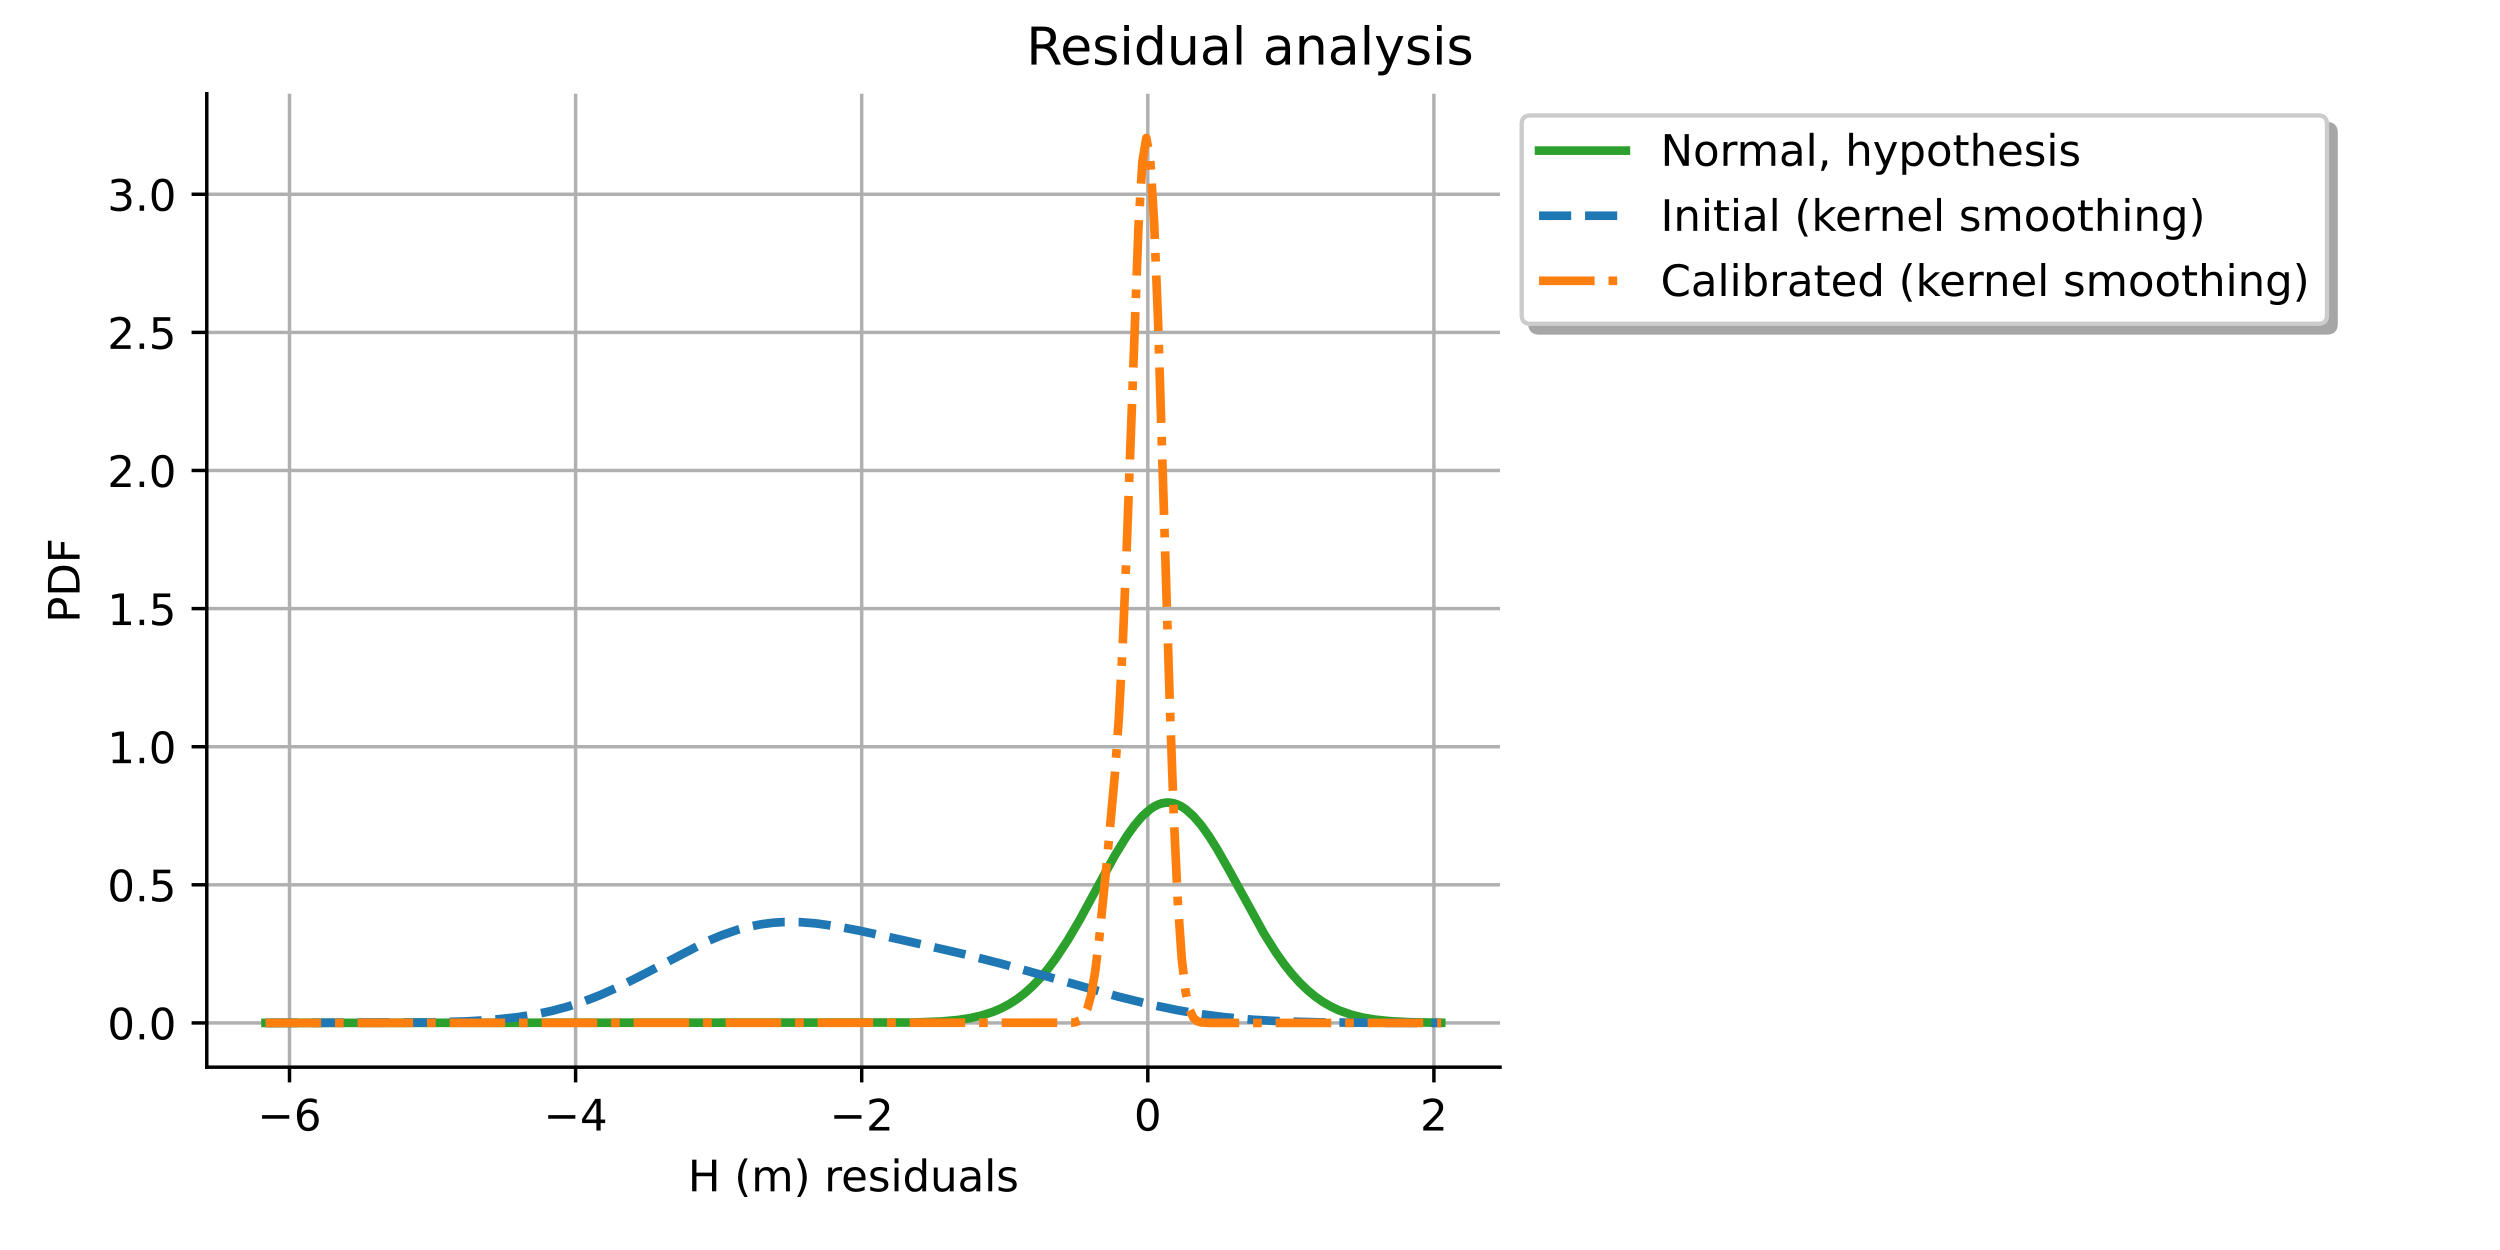
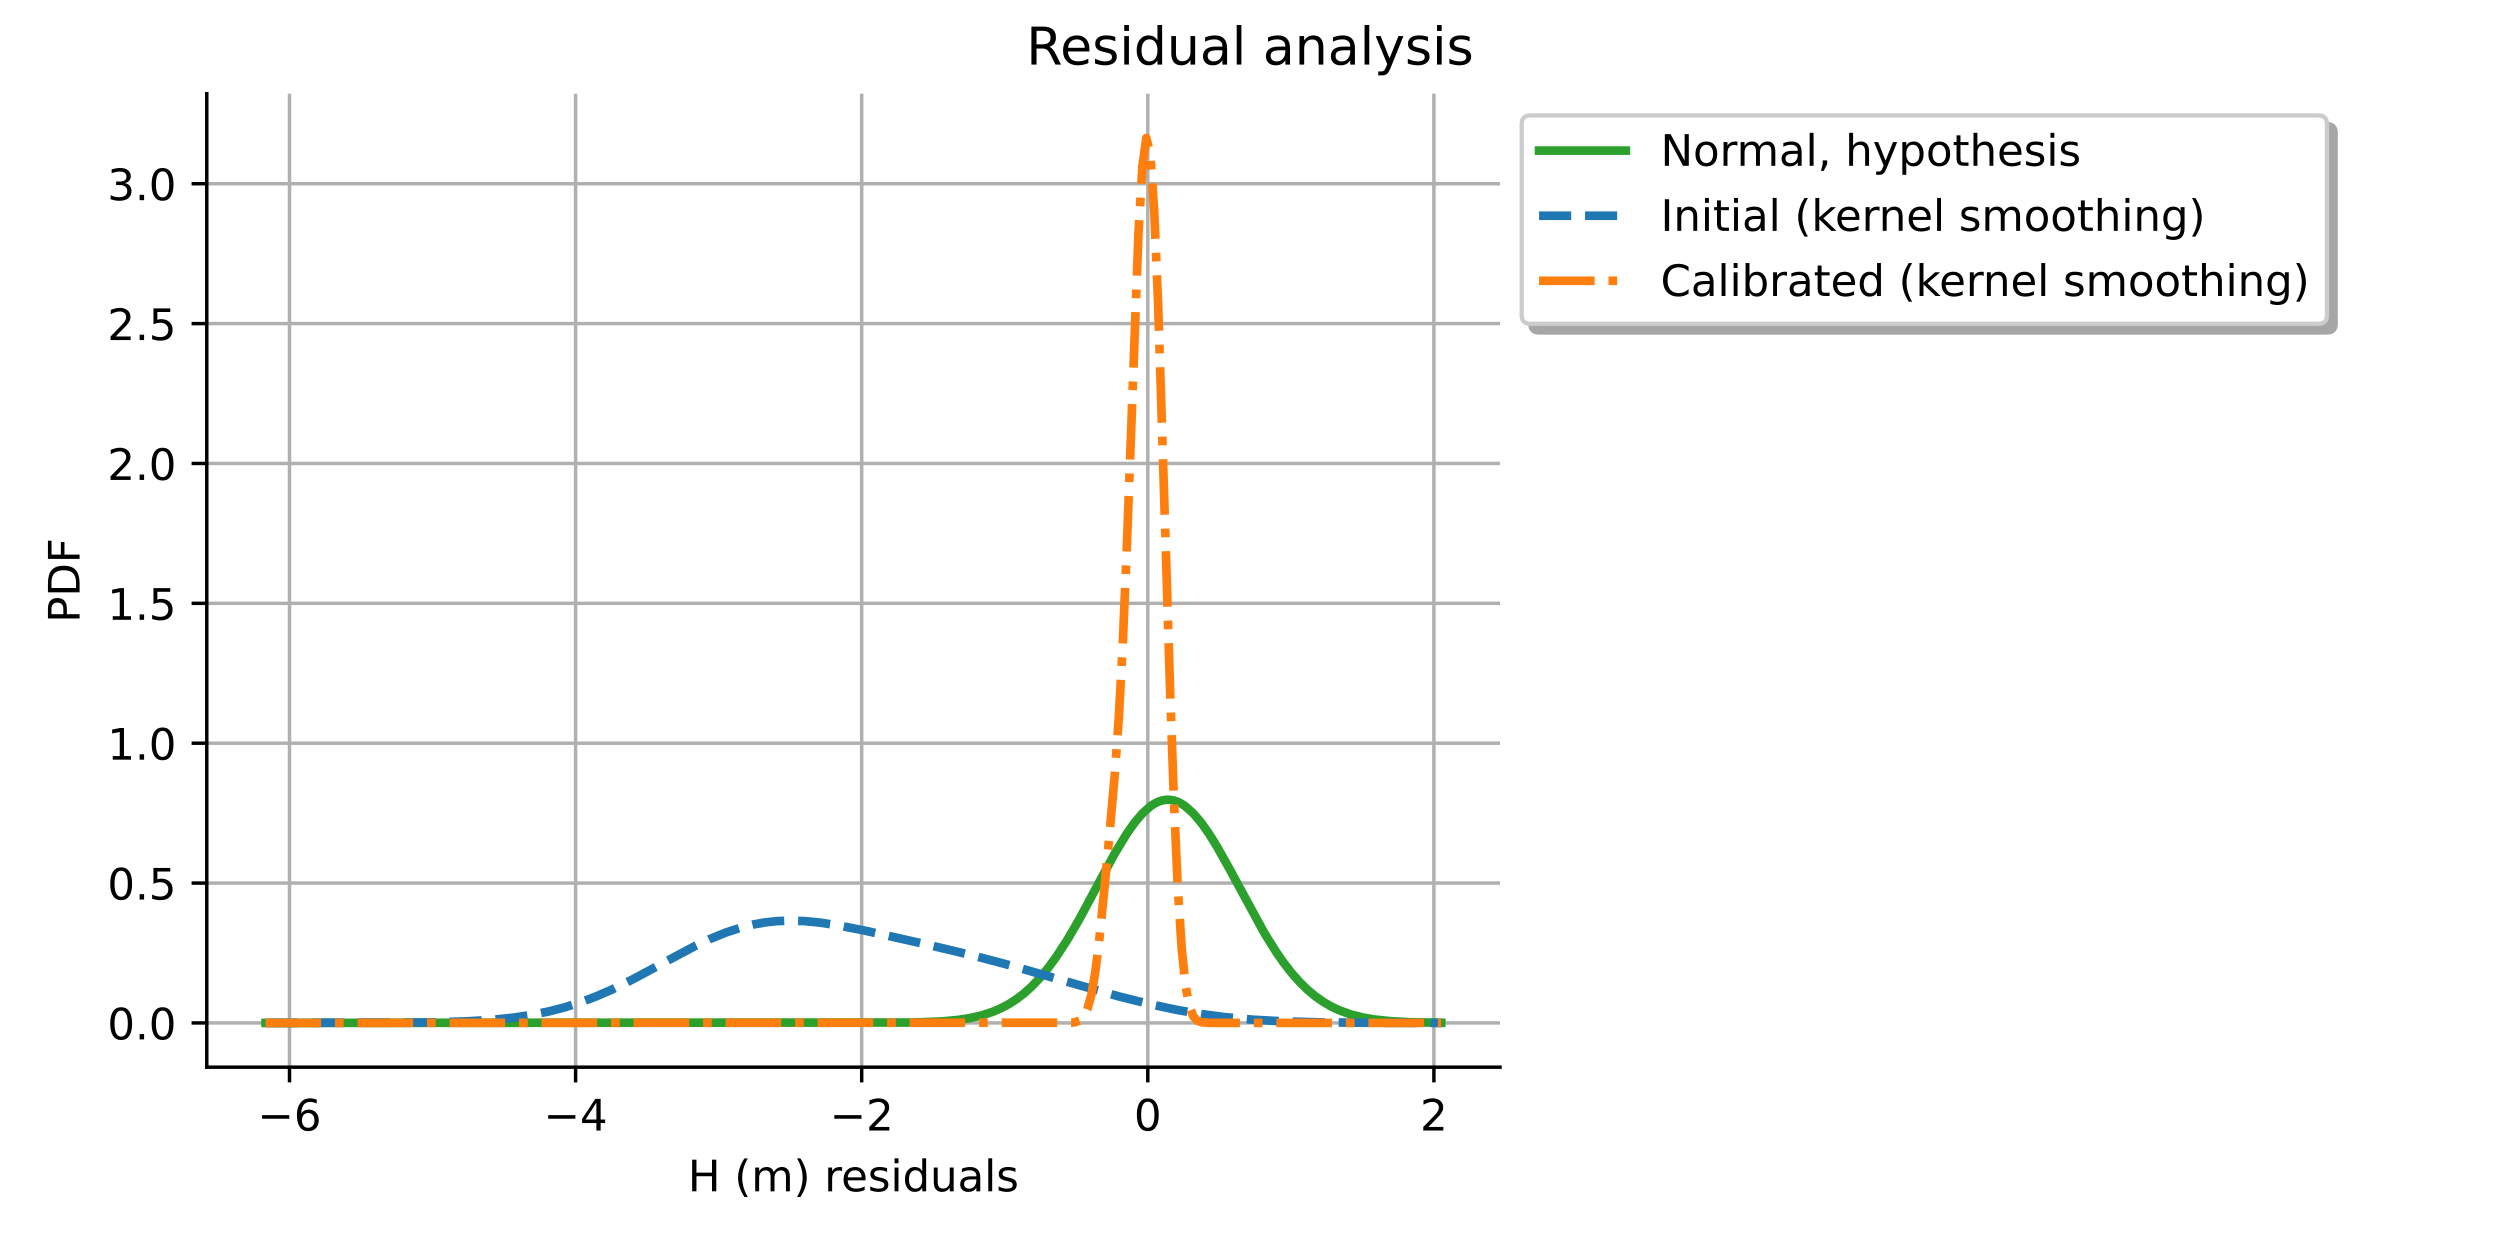
<svg xmlns="http://www.w3.org/2000/svg" xmlns:xlink="http://www.w3.org/1999/xlink" width="576pt" height="288pt" viewBox="0 0 576 288" version="1.1">
  <defs>
    <style type="text/css">*{stroke-linejoin: round; stroke-linecap: butt}</style>
  </defs>
  <g id="figure_1">
    <g id="patch_1">
      <path d="M 0 288  L 576 288  L 576 0  L 0 0  z " style="fill: #ffffff" />
    </g>
    <g id="axes_1">
      <g id="patch_2">
        <path d="M 47.64 245.878  L 345.6 245.878  L 345.6 21.6  L 47.64 21.6  z " style="fill: #ffffff" />
      </g>
      <g id="matplotlib.axis_1">
        <g id="xtick_1">
          <g id="line2d_1">
            <path d="M 66.701 245.878  L 66.701 21.6  " clip-path="url(#p9065381d98)" style="fill: none; stroke: #b0b0b0; stroke-width: 0.8; stroke-linecap: square" />
          </g>
          <g id="line2d_2">
            <defs>
              <path id="m4a92d99fee" d="M 0 0  L 0 3.5  " style="stroke: #000000; stroke-width: 0.8" />
            </defs>
            <g>
              <use xlink:href="#m4a92d99fee" x="66.701" y="245.878" style="stroke: #000000; stroke-width: 0.8" />
            </g>
          </g>
          <g id="text_1">
            <g transform="translate(59.33036 260.4753) scale(0.1 -0.1)">
              <defs>
                <path id="DejaVuSans-c9c" d="M 678 2272  L 4684 2272  L 4684 1741  L 678 1741  L 678 2272  z " transform="scale(0.015625)" />
                <path id="DejaVuSans-19" d="M 2113 2584  Q 1688 2584 1439 2293  Q 1191 2003 1191 1497  Q 1191 994 1439 701  Q 1688 409 2113 409  Q 2538 409 2786 701  Q 3034 994 3034 1497  Q 3034 2003 2786 2293  Q 2538 2584 2113 2584  z M 3366 4563  L 3366 3988  Q 3128 4100 2886 4159  Q 2644 4219 2406 4219  Q 1781 4219 1451 3797  Q 1122 3375 1075 2522  Q 1259 2794 1537 2939  Q 1816 3084 2150 3084  Q 2853 3084 3261 2657  Q 3669 2231 3669 1497  Q 3669 778 3244 343  Q 2819 -91 2113 -91  Q 1303 -91 875 529  Q 447 1150 447 2328  Q 447 3434 972 4092  Q 1497 4750 2381 4750  Q 2619 4750 2861 4703  Q 3103 4656 3366 4563  z " transform="scale(0.015625)" />
              </defs>
              <use xlink:href="#DejaVuSans-c9c" />
              <use xlink:href="#DejaVuSans-19" transform="translate(83.79688 0)" />
            </g>
          </g>
        </g>
        <g id="xtick_2">
          <g id="line2d_3">
            <path d="M 132.618 245.878  L 132.618 21.6  " clip-path="url(#p9065381d98)" style="fill: none; stroke: #b0b0b0; stroke-width: 0.8; stroke-linecap: square" />
          </g>
          <g id="line2d_4">
            <g>
              <use xlink:href="#m4a92d99fee" x="132.618" y="245.878" style="stroke: #000000; stroke-width: 0.8" />
            </g>
          </g>
          <g id="text_2">
            <g transform="translate(125.2474 260.4753) scale(0.1 -0.1)">
              <defs>
                <path id="DejaVuSans-17" d="M 2419 4116  L 825 1625  L 2419 1625  L 2419 4116  z M 2253 4666  L 3047 4666  L 3047 1625  L 3713 1625  L 3713 1100  L 3047 1100  L 3047 0  L 2419 0  L 2419 1100  L 313 1100  L 313 1709  L 2253 4666  z " transform="scale(0.015625)" />
              </defs>
              <use xlink:href="#DejaVuSans-c9c" />
              <use xlink:href="#DejaVuSans-17" transform="translate(83.79688 0)" />
            </g>
          </g>
        </g>
        <g id="xtick_3">
          <g id="line2d_5">
            <path d="M 198.535 245.878  L 198.535 21.6  " clip-path="url(#p9065381d98)" style="fill: none; stroke: #b0b0b0; stroke-width: 0.8; stroke-linecap: square" />
          </g>
          <g id="line2d_6">
            <g>
              <use xlink:href="#m4a92d99fee" x="198.535" y="245.878" style="stroke: #000000; stroke-width: 0.8" />
            </g>
          </g>
          <g id="text_3">
            <g transform="translate(191.1644 260.4753) scale(0.1 -0.1)">
              <defs>
                <path id="DejaVuSans-15" d="M 1228 531  L 3431 531  L 3431 0  L 469 0  L 469 531  Q 828 903 1448 1529  Q 2069 2156 2228 2338  Q 2531 2678 2651 2914  Q 2772 3150 2772 3378  Q 2772 3750 2511 3984  Q 2250 4219 1831 4219  Q 1534 4219 1204 4116  Q 875 4013 500 3803  L 500 4441  Q 881 4594 1212 4672  Q 1544 4750 1819 4750  Q 2544 4750 2975 4387  Q 3406 4025 3406 3419  Q 3406 3131 3298 2873  Q 3191 2616 2906 2266  Q 2828 2175 2409 1742  Q 1991 1309 1228 531  z " transform="scale(0.015625)" />
              </defs>
              <use xlink:href="#DejaVuSans-c9c" />
              <use xlink:href="#DejaVuSans-15" transform="translate(83.79688 0)" />
            </g>
          </g>
        </g>
        <g id="xtick_4">
          <g id="line2d_7">
            <path d="M 264.452 245.878  L 264.452 21.6  " clip-path="url(#p9065381d98)" style="fill: none; stroke: #b0b0b0; stroke-width: 0.8; stroke-linecap: square" />
          </g>
          <g id="line2d_8">
            <g>
              <use xlink:href="#m4a92d99fee" x="264.452" y="245.878" style="stroke: #000000; stroke-width: 0.8" />
            </g>
          </g>
          <g id="text_4">
            <g transform="translate(261.2712 260.4753) scale(0.1 -0.1)">
              <defs>
                <path id="DejaVuSans-13" d="M 2034 4250  Q 1547 4250 1301 3770  Q 1056 3291 1056 2328  Q 1056 1369 1301 889  Q 1547 409 2034 409  Q 2525 409 2770 889  Q 3016 1369 3016 2328  Q 3016 3291 2770 3770  Q 2525 4250 2034 4250  z M 2034 4750  Q 2819 4750 3233 4129  Q 3647 3509 3647 2328  Q 3647 1150 3233 529  Q 2819 -91 2034 -91  Q 1250 -91 836 529  Q 422 1150 422 2328  Q 422 3509 836 4129  Q 1250 4750 2034 4750  z " transform="scale(0.015625)" />
              </defs>
              <use xlink:href="#DejaVuSans-13" />
            </g>
          </g>
        </g>
        <g id="xtick_5">
          <g id="line2d_9">
            <path d="M 330.37 245.878  L 330.37 21.6  " clip-path="url(#p9065381d98)" style="fill: none; stroke: #b0b0b0; stroke-width: 0.8; stroke-linecap: square" />
          </g>
          <g id="line2d_10">
            <g>
              <use xlink:href="#m4a92d99fee" x="330.37" y="245.878" style="stroke: #000000; stroke-width: 0.8" />
            </g>
          </g>
          <g id="text_5">
            <g transform="translate(327.1883 260.4753) scale(0.1 -0.1)">
              <use xlink:href="#DejaVuSans-15" />
            </g>
          </g>
        </g>
        <g id="text_6">
          <g transform="translate(158.4934 274.4761) scale(0.1 -0.1)">
            <defs>
              <path id="DejaVuSans-2b" d="M 628 4666  L 1259 4666  L 1259 2753  L 3553 2753  L 3553 4666  L 4184 4666  L 4184 0  L 3553 0  L 3553 2222  L 1259 2222  L 1259 0  L 628 0  L 628 4666  z " transform="scale(0.015625)" />
              <path id="DejaVuSans-3" transform="scale(0.015625)" />
              <path id="DejaVuSans-b" d="M 1984 4856  Q 1566 4138 1362 3434  Q 1159 2731 1159 2009  Q 1159 1288 1364 580  Q 1569 -128 1984 -844  L 1484 -844  Q 1016 -109 783 600  Q 550 1309 550 2009  Q 550 2706 781 3412  Q 1013 4119 1484 4856  L 1984 4856  z " transform="scale(0.015625)" />
              <path id="DejaVuSans-50" d="M 3328 2828  Q 3544 3216 3844 3400  Q 4144 3584 4550 3584  Q 5097 3584 5394 3201  Q 5691 2819 5691 2113  L 5691 0  L 5113 0  L 5113 2094  Q 5113 2597 4934 2840  Q 4756 3084 4391 3084  Q 3944 3084 3684 2787  Q 3425 2491 3425 1978  L 3425 0  L 2847 0  L 2847 2094  Q 2847 2600 2669 2842  Q 2491 3084 2119 3084  Q 1678 3084 1418 2786  Q 1159 2488 1159 1978  L 1159 0  L 581 0  L 581 3500  L 1159 3500  L 1159 2956  Q 1356 3278 1631 3431  Q 1906 3584 2284 3584  Q 2666 3584 2933 3390  Q 3200 3197 3328 2828  z " transform="scale(0.015625)" />
              <path id="DejaVuSans-c" d="M 513 4856  L 1013 4856  Q 1481 4119 1714 3412  Q 1947 2706 1947 2009  Q 1947 1309 1714 600  Q 1481 -109 1013 -844  L 513 -844  Q 928 -128 1133 580  Q 1338 1288 1338 2009  Q 1338 2731 1133 3434  Q 928 4138 513 4856  z " transform="scale(0.015625)" />
              <path id="DejaVuSans-55" d="M 2631 2963  Q 2534 3019 2420 3045  Q 2306 3072 2169 3072  Q 1681 3072 1420 2755  Q 1159 2438 1159 1844  L 1159 0  L 581 0  L 581 3500  L 1159 3500  L 1159 2956  Q 1341 3275 1631 3429  Q 1922 3584 2338 3584  Q 2397 3584 2469 3576  Q 2541 3569 2628 3553  L 2631 2963  z " transform="scale(0.015625)" />
              <path id="DejaVuSans-48" d="M 3597 1894  L 3597 1613  L 953 1613  Q 991 1019 1311 708  Q 1631 397 2203 397  Q 2534 397 2845 478  Q 3156 559 3463 722  L 3463 178  Q 3153 47 2828 -22  Q 2503 -91 2169 -91  Q 1331 -91 842 396  Q 353 884 353 1716  Q 353 2575 817 3079  Q 1281 3584 2069 3584  Q 2775 3584 3186 3129  Q 3597 2675 3597 1894  z M 3022 2063  Q 3016 2534 2758 2815  Q 2500 3097 2075 3097  Q 1594 3097 1305 2825  Q 1016 2553 972 2059  L 3022 2063  z " transform="scale(0.015625)" />
              <path id="DejaVuSans-56" d="M 2834 3397  L 2834 2853  Q 2591 2978 2328 3040  Q 2066 3103 1784 3103  Q 1356 3103 1142 2972  Q 928 2841 928 2578  Q 928 2378 1081 2264  Q 1234 2150 1697 2047  L 1894 2003  Q 2506 1872 2764 1633  Q 3022 1394 3022 966  Q 3022 478 2636 193  Q 2250 -91 1575 -91  Q 1294 -91 989 -36  Q 684 19 347 128  L 347 722  Q 666 556 975 473  Q 1284 391 1588 391  Q 1994 391 2212 530  Q 2431 669 2431 922  Q 2431 1156 2273 1281  Q 2116 1406 1581 1522  L 1381 1569  Q 847 1681 609 1914  Q 372 2147 372 2553  Q 372 3047 722 3315  Q 1072 3584 1716 3584  Q 2034 3584 2315 3537  Q 2597 3491 2834 3397  z " transform="scale(0.015625)" />
              <path id="DejaVuSans-4c" d="M 603 3500  L 1178 3500  L 1178 0  L 603 0  L 603 3500  z M 603 4863  L 1178 4863  L 1178 4134  L 603 4134  L 603 4863  z " transform="scale(0.015625)" />
              <path id="DejaVuSans-47" d="M 2906 2969  L 2906 4863  L 3481 4863  L 3481 0  L 2906 0  L 2906 525  Q 2725 213 2448 61  Q 2172 -91 1784 -91  Q 1150 -91 751 415  Q 353 922 353 1747  Q 353 2572 751 3078  Q 1150 3584 1784 3584  Q 2172 3584 2448 3432  Q 2725 3281 2906 2969  z M 947 1747  Q 947 1113 1208 752  Q 1469 391 1925 391  Q 2381 391 2643 752  Q 2906 1113 2906 1747  Q 2906 2381 2643 2742  Q 2381 3103 1925 3103  Q 1469 3103 1208 2742  Q 947 2381 947 1747  z " transform="scale(0.015625)" />
              <path id="DejaVuSans-58" d="M 544 1381  L 544 3500  L 1119 3500  L 1119 1403  Q 1119 906 1312 657  Q 1506 409 1894 409  Q 2359 409 2629 706  Q 2900 1003 2900 1516  L 2900 3500  L 3475 3500  L 3475 0  L 2900 0  L 2900 538  Q 2691 219 2414 64  Q 2138 -91 1772 -91  Q 1169 -91 856 284  Q 544 659 544 1381  z M 1991 3584  L 1991 3584  z " transform="scale(0.015625)" />
              <path id="DejaVuSans-44" d="M 2194 1759  Q 1497 1759 1228 1600  Q 959 1441 959 1056  Q 959 750 1161 570  Q 1363 391 1709 391  Q 2188 391 2477 730  Q 2766 1069 2766 1631  L 2766 1759  L 2194 1759  z M 3341 1997  L 3341 0  L 2766 0  L 2766 531  Q 2569 213 2275 61  Q 1981 -91 1556 -91  Q 1019 -91 701 211  Q 384 513 384 1019  Q 384 1609 779 1909  Q 1175 2209 1959 2209  L 2766 2209  L 2766 2266  Q 2766 2663 2505 2880  Q 2244 3097 1772 3097  Q 1472 3097 1187 3025  Q 903 2953 641 2809  L 641 3341  Q 956 3463 1253 3523  Q 1550 3584 1831 3584  Q 2591 3584 2966 3190  Q 3341 2797 3341 1997  z " transform="scale(0.015625)" />
              <path id="DejaVuSans-4f" d="M 603 4863  L 1178 4863  L 1178 0  L 603 0  L 603 4863  z " transform="scale(0.015625)" />
            </defs>
            <use xlink:href="#DejaVuSans-2b" />
            <use xlink:href="#DejaVuSans-3" transform="translate(75.20312 0)" />
            <use xlink:href="#DejaVuSans-b" transform="translate(106.9844 0)" />
            <use xlink:href="#DejaVuSans-50" transform="translate(146 0)" />
            <use xlink:href="#DejaVuSans-c" transform="translate(243.4062 0)" />
            <use xlink:href="#DejaVuSans-3" transform="translate(282.4219 0)" />
            <use xlink:href="#DejaVuSans-55" transform="translate(314.2031 0)" />
            <use xlink:href="#DejaVuSans-48" transform="translate(353.1094 0)" />
            <use xlink:href="#DejaVuSans-56" transform="translate(414.6406 0)" />
            <use xlink:href="#DejaVuSans-4c" transform="translate(466.7344 0)" />
            <use xlink:href="#DejaVuSans-47" transform="translate(494.5156 0)" />
            <use xlink:href="#DejaVuSans-58" transform="translate(558 0)" />
            <use xlink:href="#DejaVuSans-44" transform="translate(621.375 0)" />
            <use xlink:href="#DejaVuSans-4f" transform="translate(682.6562 0)" />
            <use xlink:href="#DejaVuSans-56" transform="translate(710.4375 0)" />
          </g>
        </g>
      </g>
      <g id="matplotlib.axis_2">
        <g id="ytick_1">
          <g id="line2d_11">
            <path d="M 47.64 235.683  L 345.6 235.683  " clip-path="url(#p9065381d98)" style="fill: none; stroke: #b0b0b0; stroke-width: 0.8; stroke-linecap: square" />
          </g>
          <g id="line2d_12">
            <defs>
              <path id="mb3cb5c074b" d="M 0 0  L -3.5 0  " style="stroke: #000000; stroke-width: 0.8" />
            </defs>
            <g>
              <use xlink:href="#mb3cb5c074b" x="47.64" y="235.683" style="stroke: #000000; stroke-width: 0.8" />
            </g>
          </g>
          <g id="text_7">
            <g transform="translate(24.73688 239.482) scale(0.1 -0.1)">
              <defs>
                <path id="DejaVuSans-11" d="M 684 794  L 1344 794  L 1344 0  L 684 0  L 684 794  z " transform="scale(0.015625)" />
              </defs>
              <use xlink:href="#DejaVuSans-13" />
              <use xlink:href="#DejaVuSans-11" transform="translate(63.625 0)" />
              <use xlink:href="#DejaVuSans-13" transform="translate(95.40625 0)" />
            </g>
          </g>
        </g>
        <g id="ytick_2">
          <g id="line2d_13">
-             <path d="M 47.64 203.863  L 345.6 203.863  " clip-path="url(#p9065381d98)" style="fill: none; stroke: #b0b0b0; stroke-width: 0.8; stroke-linecap: square" />
+             <path d="M 47.64 203.457  L 345.6 203.457  " clip-path="url(#p9065381d98)" style="fill: none; stroke: #b0b0b0; stroke-width: 0.8; stroke-linecap: square" />
          </g>
          <g id="line2d_14">
            <g>
-               <use xlink:href="#mb3cb5c074b" x="47.64" y="203.863" style="stroke: #000000; stroke-width: 0.8" />
+               <use xlink:href="#mb3cb5c074b" x="47.64" y="203.457" style="stroke: #000000; stroke-width: 0.8" />
            </g>
          </g>
          <g id="text_8">
-             <g transform="translate(24.73688 207.6616) scale(0.1 -0.1)">
+             <g transform="translate(24.73688 207.2557) scale(0.1 -0.1)">
              <defs>
                <path id="DejaVuSans-18" d="M 691 4666  L 3169 4666  L 3169 4134  L 1269 4134  L 1269 2991  Q 1406 3038 1543 3061  Q 1681 3084 1819 3084  Q 2600 3084 3056 2656  Q 3513 2228 3513 1497  Q 3513 744 3044 326  Q 2575 -91 1722 -91  Q 1428 -91 1123 -41  Q 819 9 494 109  L 494 744  Q 775 591 1075 516  Q 1375 441 1709 441  Q 2250 441 2565 725  Q 2881 1009 2881 1497  Q 2881 1984 2565 2268  Q 2250 2553 1709 2553  Q 1456 2553 1204 2497  Q 953 2441 691 2322  L 691 4666  z " transform="scale(0.015625)" />
              </defs>
              <use xlink:href="#DejaVuSans-13" />
              <use xlink:href="#DejaVuSans-11" transform="translate(63.625 0)" />
              <use xlink:href="#DejaVuSans-18" transform="translate(95.40625 0)" />
            </g>
          </g>
        </g>
        <g id="ytick_3">
          <g id="line2d_15">
-             <path d="M 47.64 172.042  L 345.6 172.042  " clip-path="url(#p9065381d98)" style="fill: none; stroke: #b0b0b0; stroke-width: 0.8; stroke-linecap: square" />
+             <path d="M 47.64 171.23  L 345.6 171.23  " clip-path="url(#p9065381d98)" style="fill: none; stroke: #b0b0b0; stroke-width: 0.8; stroke-linecap: square" />
          </g>
          <g id="line2d_16">
            <g>
-               <use xlink:href="#mb3cb5c074b" x="47.64" y="172.042" style="stroke: #000000; stroke-width: 0.8" />
+               <use xlink:href="#mb3cb5c074b" x="47.64" y="171.23" style="stroke: #000000; stroke-width: 0.8" />
            </g>
          </g>
          <g id="text_9">
-             <g transform="translate(24.73688 175.8412) scale(0.1 -0.1)">
+             <g transform="translate(24.73688 175.0293) scale(0.1 -0.1)">
              <defs>
                <path id="DejaVuSans-14" d="M 794 531  L 1825 531  L 1825 4091  L 703 3866  L 703 4441  L 1819 4666  L 2450 4666  L 2450 531  L 3481 531  L 3481 0  L 794 0  L 794 531  z " transform="scale(0.015625)" />
              </defs>
              <use xlink:href="#DejaVuSans-14" />
              <use xlink:href="#DejaVuSans-11" transform="translate(63.625 0)" />
              <use xlink:href="#DejaVuSans-13" transform="translate(95.40625 0)" />
            </g>
          </g>
        </g>
        <g id="ytick_4">
          <g id="line2d_17">
-             <path d="M 47.64 140.222  L 345.6 140.222  " clip-path="url(#p9065381d98)" style="fill: none; stroke: #b0b0b0; stroke-width: 0.8; stroke-linecap: square" />
+             <path d="M 47.64 139.004  L 345.6 139.004  " clip-path="url(#p9065381d98)" style="fill: none; stroke: #b0b0b0; stroke-width: 0.8; stroke-linecap: square" />
          </g>
          <g id="line2d_18">
            <g>
-               <use xlink:href="#mb3cb5c074b" x="47.64" y="140.222" style="stroke: #000000; stroke-width: 0.8" />
+               <use xlink:href="#mb3cb5c074b" x="47.64" y="139.004" style="stroke: #000000; stroke-width: 0.8" />
            </g>
          </g>
          <g id="text_10">
-             <g transform="translate(24.73688 144.0208) scale(0.1 -0.1)">
+             <g transform="translate(24.73688 142.803) scale(0.1 -0.1)">
              <use xlink:href="#DejaVuSans-14" />
              <use xlink:href="#DejaVuSans-11" transform="translate(63.625 0)" />
              <use xlink:href="#DejaVuSans-18" transform="translate(95.40625 0)" />
            </g>
          </g>
        </g>
        <g id="ytick_5">
          <g id="line2d_19">
-             <path d="M 47.64 108.402  L 345.6 108.402  " clip-path="url(#p9065381d98)" style="fill: none; stroke: #b0b0b0; stroke-width: 0.8; stroke-linecap: square" />
+             <path d="M 47.64 106.778  L 345.6 106.778  " clip-path="url(#p9065381d98)" style="fill: none; stroke: #b0b0b0; stroke-width: 0.8; stroke-linecap: square" />
          </g>
          <g id="line2d_20">
            <g>
-               <use xlink:href="#mb3cb5c074b" x="47.64" y="108.402" style="stroke: #000000; stroke-width: 0.8" />
+               <use xlink:href="#mb3cb5c074b" x="47.64" y="106.778" style="stroke: #000000; stroke-width: 0.8" />
            </g>
          </g>
          <g id="text_11">
-             <g transform="translate(24.73688 112.2004) scale(0.1 -0.1)">
+             <g transform="translate(24.73688 110.5766) scale(0.1 -0.1)">
              <use xlink:href="#DejaVuSans-15" />
              <use xlink:href="#DejaVuSans-11" transform="translate(63.625 0)" />
              <use xlink:href="#DejaVuSans-13" transform="translate(95.40625 0)" />
            </g>
          </g>
        </g>
        <g id="ytick_6">
          <g id="line2d_21">
-             <path d="M 47.64 76.581  L 345.6 76.581  " clip-path="url(#p9065381d98)" style="fill: none; stroke: #b0b0b0; stroke-width: 0.8; stroke-linecap: square" />
+             <path d="M 47.64 74.551  L 345.6 74.551  " clip-path="url(#p9065381d98)" style="fill: none; stroke: #b0b0b0; stroke-width: 0.8; stroke-linecap: square" />
          </g>
          <g id="line2d_22">
            <g>
-               <use xlink:href="#mb3cb5c074b" x="47.64" y="76.581" style="stroke: #000000; stroke-width: 0.8" />
+               <use xlink:href="#mb3cb5c074b" x="47.64" y="74.551" style="stroke: #000000; stroke-width: 0.8" />
            </g>
          </g>
          <g id="text_12">
-             <g transform="translate(24.73688 80.37996) scale(0.1 -0.1)">
+             <g transform="translate(24.73688 78.35024) scale(0.1 -0.1)">
              <use xlink:href="#DejaVuSans-15" />
              <use xlink:href="#DejaVuSans-11" transform="translate(63.625 0)" />
              <use xlink:href="#DejaVuSans-18" transform="translate(95.40625 0)" />
            </g>
          </g>
        </g>
        <g id="ytick_7">
          <g id="line2d_23">
-             <path d="M 47.64 44.761  L 345.6 44.761  " clip-path="url(#p9065381d98)" style="fill: none; stroke: #b0b0b0; stroke-width: 0.8; stroke-linecap: square" />
+             <path d="M 47.64 42.325  L 345.6 42.325  " clip-path="url(#p9065381d98)" style="fill: none; stroke: #b0b0b0; stroke-width: 0.8; stroke-linecap: square" />
          </g>
          <g id="line2d_24">
            <g>
-               <use xlink:href="#mb3cb5c074b" x="47.64" y="44.761" style="stroke: #000000; stroke-width: 0.8" />
+               <use xlink:href="#mb3cb5c074b" x="47.64" y="42.325" style="stroke: #000000; stroke-width: 0.8" />
            </g>
          </g>
          <g id="text_13">
-             <g transform="translate(24.73688 48.55954) scale(0.1 -0.1)">
+             <g transform="translate(24.73688 46.12387) scale(0.1 -0.1)">
              <defs>
                <path id="DejaVuSans-16" d="M 2597 2516  Q 3050 2419 3304 2112  Q 3559 1806 3559 1356  Q 3559 666 3084 287  Q 2609 -91 1734 -91  Q 1441 -91 1130 -33  Q 819 25 488 141  L 488 750  Q 750 597 1062 519  Q 1375 441 1716 441  Q 2309 441 2620 675  Q 2931 909 2931 1356  Q 2931 1769 2642 2001  Q 2353 2234 1838 2234  L 1294 2234  L 1294 2753  L 1863 2753  Q 2328 2753 2575 2939  Q 2822 3125 2822 3475  Q 2822 3834 2567 4026  Q 2313 4219 1838 4219  Q 1578 4219 1281 4162  Q 984 4106 628 3988  L 628 4550  Q 988 4650 1302 4700  Q 1616 4750 1894 4750  Q 2613 4750 3031 4423  Q 3450 4097 3450 3541  Q 3450 3153 3228 2886  Q 3006 2619 2597 2516  z " transform="scale(0.015625)" />
              </defs>
              <use xlink:href="#DejaVuSans-16" />
              <use xlink:href="#DejaVuSans-11" transform="translate(63.625 0)" />
              <use xlink:href="#DejaVuSans-13" transform="translate(95.40625 0)" />
            </g>
          </g>
        </g>
        <g id="text_14">
          <g transform="translate(18.33453 143.4795) rotate(-90) scale(0.1 -0.1)">
            <defs>
              <path id="DejaVuSans-33" d="M 1259 4147  L 1259 2394  L 2053 2394  Q 2494 2394 2734 2622  Q 2975 2850 2975 3272  Q 2975 3691 2734 3919  Q 2494 4147 2053 4147  L 1259 4147  z M 628 4666  L 2053 4666  Q 2838 4666 3239 4311  Q 3641 3956 3641 3272  Q 3641 2581 3239 2228  Q 2838 1875 2053 1875  L 1259 1875  L 1259 0  L 628 0  L 628 4666  z " transform="scale(0.015625)" />
              <path id="DejaVuSans-27" d="M 1259 4147  L 1259 519  L 2022 519  Q 2988 519 3436 956  Q 3884 1394 3884 2338  Q 3884 3275 3436 3711  Q 2988 4147 2022 4147  L 1259 4147  z M 628 4666  L 1925 4666  Q 3281 4666 3915 4102  Q 4550 3538 4550 2338  Q 4550 1131 3912 565  Q 3275 0 1925 0  L 628 0  L 628 4666  z " transform="scale(0.015625)" />
              <path id="DejaVuSans-29" d="M 628 4666  L 3309 4666  L 3309 4134  L 1259 4134  L 1259 2759  L 3109 2759  L 3109 2228  L 1259 2228  L 1259 0  L 628 0  L 628 4666  z " transform="scale(0.015625)" />
            </defs>
            <use xlink:href="#DejaVuSans-33" />
            <use xlink:href="#DejaVuSans-27" transform="translate(60.29688 0)" />
            <use xlink:href="#DejaVuSans-29" transform="translate(137.2969 0)" />
          </g>
        </g>
      </g>
      <g id="line2d_25">
-         <path d="M 61.184 235.683  L 210.662 235.588  L 217.003 235.339  L 220.627 235.009  L 223.345 234.603  L 226.063 234  L 228.78 233.129  L 230.592 232.361  L 232.404 231.415  L 234.216 230.264  L 236.028 228.887  L 237.84 227.261  L 239.652 225.372  L 241.463 223.211  L 243.275 220.778  L 245.993 216.647  L 248.711 212.024  L 253.241 203.684  L 256.864 197.099  L 259.582 192.672  L 261.394 190.135  L 263.206 188.028  L 265.018 186.423  L 265.924 185.827  L 266.829 185.375  L 267.735 185.073  L 268.641 184.923  L 269.547 184.926  L 270.453 185.082  L 271.359 185.39  L 272.265 185.846  L 273.171 186.448  L 274.983 188.063  L 276.795 190.179  L 278.607 192.723  L 280.418 195.613  L 283.136 200.395  L 291.29 215.211  L 294.007 219.513  L 295.819 222.074  L 297.631 224.366  L 299.443 226.386  L 301.255 228.136  L 303.067 229.631  L 304.878 230.888  L 306.69 231.93  L 308.502 232.78  L 311.22 233.753  L 313.938 234.434  L 316.656 234.897  L 320.279 235.276  L 324.809 235.516  L 332.056 235.649  L 332.056 235.649  " clip-path="url(#p9065381d98)" style="fill: none; stroke: #2ca02c; stroke-width: 2; stroke-linecap: square" />
+         <path d="M 61.184 235.683  L 210.662 235.587  L 217.003 235.334  L 220.627 235.001  L 223.345 234.59  L 226.063 233.978  L 228.78 233.096  L 230.592 232.319  L 232.404 231.36  L 234.216 230.195  L 236.028 228.8  L 237.84 227.153  L 239.652 225.24  L 241.463 223.051  L 243.275 220.588  L 245.993 216.404  L 248.711 211.722  L 253.241 203.276  L 256.864 196.607  L 259.582 192.123  L 261.394 189.554  L 263.206 187.42  L 265.018 185.794  L 265.924 185.19  L 266.829 184.734  L 267.735 184.428  L 268.641 184.275  L 269.547 184.278  L 270.453 184.436  L 271.359 184.748  L 272.265 185.211  L 273.171 185.82  L 274.983 187.456  L 276.795 189.599  L 278.607 192.175  L 280.418 195.101  L 283.136 199.945  L 291.29 214.95  L 294.007 219.307  L 295.819 221.9  L 297.631 224.222  L 299.443 226.267  L 301.255 228.04  L 303.067 229.554  L 304.878 230.827  L 306.69 231.882  L 308.502 232.743  L 311.22 233.729  L 313.938 234.419  L 316.656 234.887  L 320.279 235.271  L 324.809 235.514  L 332.056 235.649  L 332.056 235.649  " clip-path="url(#p9065381d98)" style="fill: none; stroke: #2ca02c; stroke-width: 2; stroke-linecap: square" />
      </g>
      <g id="line2d_26">
-         <path d="M 61.184 235.683  L 98.327 235.581  L 107.386 235.336  L 113.728 234.946  L 119.163 234.365  L 123.693 233.64  L 127.316 232.863  L 130.94 231.89  L 134.564 230.705  L 138.188 229.308  L 142.717 227.284  L 147.247 225.01  L 162.648 217.003  L 166.271 215.478  L 169.895 214.231  L 172.613 213.501  L 175.331 212.959  L 178.048 212.605  L 180.766 212.434  L 184.39 212.466  L 188.014 212.754  L 192.543 213.392  L 197.979 214.419  L 207.944 216.588  L 222.439 219.92  L 231.498 222.244  L 242.369 225.305  L 257.77 229.65  L 265.018 231.44  L 271.359 232.758  L 276.795 233.668  L 282.23 234.368  L 288.572 234.939  L 295.819 235.333  L 304.878 235.566  L 319.373 235.669  L 332.056 235.682  L 332.056 235.682  " clip-path="url(#p9065381d98)" style="fill: none; stroke-dasharray: 7.4,3.2; stroke-dashoffset: 0; stroke: #1f77b4; stroke-width: 2" />
+         <path d="M 61.184 235.683  L 98.327 235.58  L 107.386 235.332  L 113.728 234.937  L 118.257 234.467  L 122.787 233.781  L 126.411 233.042  L 130.034 232.108  L 133.658 230.962  L 137.282 229.6  L 140.905 228.031  L 145.435 225.819  L 151.777 222.421  L 159.93 218.071  L 163.554 216.355  L 167.177 214.877  L 170.801 213.69  L 173.519 213.014  L 176.237 212.529  L 178.954 212.233  L 181.672 212.118  L 185.296 212.22  L 188.92 212.569  L 193.449 213.265  L 199.791 214.531  L 213.38 217.579  L 224.251 220.17  L 233.31 222.572  L 245.087 225.97  L 257.77 229.573  L 265.018 231.386  L 271.359 232.721  L 276.795 233.642  L 282.23 234.351  L 288.572 234.93  L 295.819 235.328  L 304.878 235.565  L 319.373 235.669  L 332.056 235.682  L 332.056 235.682  " clip-path="url(#p9065381d98)" style="fill: none; stroke-dasharray: 7.4,3.2; stroke-dashoffset: 0; stroke: #1f77b4; stroke-width: 2" />
      </g>
      <g id="line2d_27">
-         <path d="M 61.184 235.683  L 246.899 235.629  L 247.805 235.502  L 248.711 235.147  L 249.617 234.285  L 250.523 232.46  L 251.429 229.108  L 252.335 223.777  L 253.241 216.438  L 255.052 198.249  L 256.864 178.392  L 257.77 165.627  L 258.676 148.572  L 259.582 126.541  L 262.3 52.322  L 263.206 37.219  L 264.112 31.794  L 265.018 36.776  L 265.924 51.507  L 266.829 74.296  L 268.641 133.334  L 269.547 162.917  L 270.453 188.323  L 271.359 207.706  L 272.265 220.791  L 273.171 228.581  L 274.077 232.661  L 274.983 234.54  L 275.889 235.299  L 276.795 235.569  L 278.607 235.676  L 297.631 235.683  L 332.056 235.683  L 332.056 235.683  " clip-path="url(#p9065381d98)" style="fill: none; stroke-dasharray: 12.8,3.2,2,3.2; stroke-dashoffset: 0; stroke: #ff7f0e; stroke-width: 2" />
+         <path d="M 61.184 235.683  L 246.899 235.628  L 247.805 235.5  L 248.711 235.149  L 249.617 234.305  L 250.523 232.529  L 251.429 229.274  L 252.335 224.08  L 253.241 216.871  L 255.052 198.588  L 256.864 178.174  L 257.77 165.326  L 258.676 148.516  L 259.582 127.017  L 262.3 53.882  L 263.206 38.265  L 264.112 31.794  L 265.018 35.352  L 265.924 48.55  L 266.829 70.005  L 268.641 127.886  L 269.547 157.799  L 270.453 184.02  L 271.359 204.475  L 272.265 218.633  L 273.171 227.305  L 274.077 231.996  L 274.983 234.235  L 275.889 235.176  L 276.795 235.526  L 278.607 235.673  L 291.29 235.683  L 332.056 235.683  L 332.056 235.683  " clip-path="url(#p9065381d98)" style="fill: none; stroke-dasharray: 12.8,3.2,2,3.2; stroke-dashoffset: 0; stroke: #ff7f0e; stroke-width: 2" />
      </g>
      <g id="patch_3">
        <path d="M 47.64 245.878  L 47.64 21.6  " style="fill: none; stroke: #000000; stroke-width: 0.8; stroke-linejoin: miter; stroke-linecap: square" />
      </g>
      <g id="patch_4">
        <path d="M 47.64 245.878  L 345.6 245.878  " style="fill: none; stroke: #000000; stroke-width: 0.8; stroke-linejoin: miter; stroke-linecap: square" />
      </g>
      <g id="legend_1">
        <g id="patch_5">
          <path d="M 354.6 76.602  L 536.138 76.602  Q 538.138 76.602 538.138 74.602  L 538.138 30.6  Q 538.138 28.6 536.138 28.6  L 354.6 28.6  Q 352.6 28.6 352.6 30.6  L 352.6 74.602  Q 352.6 76.602 354.6 76.602  z " style="fill: #4d4d4d; opacity: 0.5; stroke: #4d4d4d; stroke-linejoin: miter" />
        </g>
        <g id="patch_6">
          <path d="M 352.6 74.602  L 534.138 74.602  Q 536.138 74.602 536.138 72.602  L 536.138 28.6  Q 536.138 26.6 534.138 26.6  L 352.6 26.6  Q 350.6 26.6 350.6 28.6  L 350.6 72.602  Q 350.6 74.602 352.6 74.602  z " style="fill: #ffffff; stroke: #cccccc; stroke-linejoin: miter" />
        </g>
        <g id="line2d_28">
          <path d="M 354.6 34.698  L 364.6 34.698  L 374.6 34.698  " style="fill: none; stroke: #2ca02c; stroke-width: 2; stroke-linecap: square" />
        </g>
        <g id="text_15">
          <g transform="translate(382.6 38.19844) scale(0.1 -0.1)">
            <defs>
              <path id="DejaVuSans-31" d="M 628 4666  L 1478 4666  L 3547 763  L 3547 4666  L 4159 4666  L 4159 0  L 3309 0  L 1241 3903  L 1241 0  L 628 0  L 628 4666  z " transform="scale(0.015625)" />
              <path id="DejaVuSans-52" d="M 1959 3097  Q 1497 3097 1228 2736  Q 959 2375 959 1747  Q 959 1119 1226 758  Q 1494 397 1959 397  Q 2419 397 2687 759  Q 2956 1122 2956 1747  Q 2956 2369 2687 2733  Q 2419 3097 1959 3097  z M 1959 3584  Q 2709 3584 3137 3096  Q 3566 2609 3566 1747  Q 3566 888 3137 398  Q 2709 -91 1959 -91  Q 1206 -91 779 398  Q 353 888 353 1747  Q 353 2609 779 3096  Q 1206 3584 1959 3584  z " transform="scale(0.015625)" />
              <path id="DejaVuSans-f" d="M 750 794  L 1409 794  L 1409 256  L 897 -744  L 494 -744  L 750 256  L 750 794  z " transform="scale(0.015625)" />
              <path id="DejaVuSans-4b" d="M 3513 2113  L 3513 0  L 2938 0  L 2938 2094  Q 2938 2591 2744 2837  Q 2550 3084 2163 3084  Q 1697 3084 1428 2787  Q 1159 2491 1159 1978  L 1159 0  L 581 0  L 581 4863  L 1159 4863  L 1159 2956  Q 1366 3272 1645 3428  Q 1925 3584 2291 3584  Q 2894 3584 3203 3211  Q 3513 2838 3513 2113  z " transform="scale(0.015625)" />
              <path id="DejaVuSans-5c" d="M 2059 -325  Q 1816 -950 1584 -1140  Q 1353 -1331 966 -1331  L 506 -1331  L 506 -850  L 844 -850  Q 1081 -850 1212 -737  Q 1344 -625 1503 -206  L 1606 56  L 191 3500  L 800 3500  L 1894 763  L 2988 3500  L 3597 3500  L 2059 -325  z " transform="scale(0.015625)" />
              <path id="DejaVuSans-53" d="M 1159 525  L 1159 -1331  L 581 -1331  L 581 3500  L 1159 3500  L 1159 2969  Q 1341 3281 1617 3432  Q 1894 3584 2278 3584  Q 2916 3584 3314 3078  Q 3713 2572 3713 1747  Q 3713 922 3314 415  Q 2916 -91 2278 -91  Q 1894 -91 1617 61  Q 1341 213 1159 525  z M 3116 1747  Q 3116 2381 2855 2742  Q 2594 3103 2138 3103  Q 1681 3103 1420 2742  Q 1159 2381 1159 1747  Q 1159 1113 1420 752  Q 1681 391 2138 391  Q 2594 391 2855 752  Q 3116 1113 3116 1747  z " transform="scale(0.015625)" />
              <path id="DejaVuSans-57" d="M 1172 4494  L 1172 3500  L 2356 3500  L 2356 3053  L 1172 3053  L 1172 1153  Q 1172 725 1289 603  Q 1406 481 1766 481  L 2356 481  L 2356 0  L 1766 0  Q 1100 0 847 248  Q 594 497 594 1153  L 594 3053  L 172 3053  L 172 3500  L 594 3500  L 594 4494  L 1172 4494  z " transform="scale(0.015625)" />
            </defs>
            <use xlink:href="#DejaVuSans-31" />
            <use xlink:href="#DejaVuSans-52" transform="translate(74.8125 0)" />
            <use xlink:href="#DejaVuSans-55" transform="translate(136 0)" />
            <use xlink:href="#DejaVuSans-50" transform="translate(175.3594 0)" />
            <use xlink:href="#DejaVuSans-44" transform="translate(272.7656 0)" />
            <use xlink:href="#DejaVuSans-4f" transform="translate(334.0469 0)" />
            <use xlink:href="#DejaVuSans-f" transform="translate(361.8281 0)" />
            <use xlink:href="#DejaVuSans-3" transform="translate(393.6094 0)" />
            <use xlink:href="#DejaVuSans-4b" transform="translate(425.3906 0)" />
            <use xlink:href="#DejaVuSans-5c" transform="translate(488.7656 0)" />
            <use xlink:href="#DejaVuSans-53" transform="translate(547.9531 0)" />
            <use xlink:href="#DejaVuSans-52" transform="translate(611.4375 0)" />
            <use xlink:href="#DejaVuSans-57" transform="translate(672.625 0)" />
            <use xlink:href="#DejaVuSans-4b" transform="translate(711.8281 0)" />
            <use xlink:href="#DejaVuSans-48" transform="translate(775.2031 0)" />
            <use xlink:href="#DejaVuSans-56" transform="translate(836.7344 0)" />
            <use xlink:href="#DejaVuSans-4c" transform="translate(888.8281 0)" />
            <use xlink:href="#DejaVuSans-56" transform="translate(916.6094 0)" />
          </g>
        </g>
        <g id="line2d_29">
          <path d="M 354.6 49.699  L 364.6 49.699  L 374.6 49.699  " style="fill: none; stroke-dasharray: 7.4,3.2; stroke-dashoffset: 0; stroke: #1f77b4; stroke-width: 2" />
        </g>
        <g id="text_16">
          <g transform="translate(382.6 53.19922) scale(0.1 -0.1)">
            <defs>
              <path id="DejaVuSans-2c" d="M 628 4666  L 1259 4666  L 1259 0  L 628 0  L 628 4666  z " transform="scale(0.015625)" />
              <path id="DejaVuSans-51" d="M 3513 2113  L 3513 0  L 2938 0  L 2938 2094  Q 2938 2591 2744 2837  Q 2550 3084 2163 3084  Q 1697 3084 1428 2787  Q 1159 2491 1159 1978  L 1159 0  L 581 0  L 581 3500  L 1159 3500  L 1159 2956  Q 1366 3272 1645 3428  Q 1925 3584 2291 3584  Q 2894 3584 3203 3211  Q 3513 2838 3513 2113  z " transform="scale(0.015625)" />
              <path id="DejaVuSans-4e" d="M 581 4863  L 1159 4863  L 1159 1991  L 2875 3500  L 3609 3500  L 1753 1863  L 3688 0  L 2938 0  L 1159 1709  L 1159 0  L 581 0  L 581 4863  z " transform="scale(0.015625)" />
              <path id="DejaVuSans-4a" d="M 2906 1791  Q 2906 2416 2648 2759  Q 2391 3103 1925 3103  Q 1463 3103 1205 2759  Q 947 2416 947 1791  Q 947 1169 1205 825  Q 1463 481 1925 481  Q 2391 481 2648 825  Q 2906 1169 2906 1791  z M 3481 434  Q 3481 -459 3084 -895  Q 2688 -1331 1869 -1331  Q 1566 -1331 1297 -1286  Q 1028 -1241 775 -1147  L 775 -588  Q 1028 -725 1275 -790  Q 1522 -856 1778 -856  Q 2344 -856 2625 -561  Q 2906 -266 2906 331  L 2906 616  Q 2728 306 2450 153  Q 2172 0 1784 0  Q 1141 0 747 490  Q 353 981 353 1791  Q 353 2603 747 3093  Q 1141 3584 1784 3584  Q 2172 3584 2450 3431  Q 2728 3278 2906 2969  L 2906 3500  L 3481 3500  L 3481 434  z " transform="scale(0.015625)" />
            </defs>
            <use xlink:href="#DejaVuSans-2c" />
            <use xlink:href="#DejaVuSans-51" transform="translate(29.5 0)" />
            <use xlink:href="#DejaVuSans-4c" transform="translate(92.875 0)" />
            <use xlink:href="#DejaVuSans-57" transform="translate(120.6562 0)" />
            <use xlink:href="#DejaVuSans-4c" transform="translate(159.8594 0)" />
            <use xlink:href="#DejaVuSans-44" transform="translate(187.6406 0)" />
            <use xlink:href="#DejaVuSans-4f" transform="translate(248.9219 0)" />
            <use xlink:href="#DejaVuSans-3" transform="translate(276.7031 0)" />
            <use xlink:href="#DejaVuSans-b" transform="translate(308.4844 0)" />
            <use xlink:href="#DejaVuSans-4e" transform="translate(347.5 0)" />
            <use xlink:href="#DejaVuSans-48" transform="translate(401.8438 0)" />
            <use xlink:href="#DejaVuSans-55" transform="translate(463.375 0)" />
            <use xlink:href="#DejaVuSans-51" transform="translate(502.7344 0)" />
            <use xlink:href="#DejaVuSans-48" transform="translate(566.1094 0)" />
            <use xlink:href="#DejaVuSans-4f" transform="translate(627.6406 0)" />
            <use xlink:href="#DejaVuSans-3" transform="translate(655.4219 0)" />
            <use xlink:href="#DejaVuSans-56" transform="translate(687.2031 0)" />
            <use xlink:href="#DejaVuSans-50" transform="translate(739.2969 0)" />
            <use xlink:href="#DejaVuSans-52" transform="translate(836.7031 0)" />
            <use xlink:href="#DejaVuSans-52" transform="translate(897.8906 0)" />
            <use xlink:href="#DejaVuSans-57" transform="translate(959.0781 0)" />
            <use xlink:href="#DejaVuSans-4b" transform="translate(998.2812 0)" />
            <use xlink:href="#DejaVuSans-4c" transform="translate(1061.656 0)" />
            <use xlink:href="#DejaVuSans-51" transform="translate(1089.438 0)" />
            <use xlink:href="#DejaVuSans-4a" transform="translate(1152.812 0)" />
            <use xlink:href="#DejaVuSans-c" transform="translate(1216.297 0)" />
          </g>
        </g>
        <g id="line2d_30">
          <path d="M 354.6 64.7  L 364.6 64.7  L 374.6 64.7  " style="fill: none; stroke-dasharray: 12.8,3.2,2,3.2; stroke-dashoffset: 0; stroke: #ff7f0e; stroke-width: 2" />
        </g>
        <g id="text_17">
          <g transform="translate(382.6 68.2) scale(0.1 -0.1)">
            <defs>
              <path id="DejaVuSans-26" d="M 4122 4306  L 4122 3641  Q 3803 3938 3442 4084  Q 3081 4231 2675 4231  Q 1875 4231 1450 3742  Q 1025 3253 1025 2328  Q 1025 1406 1450 917  Q 1875 428 2675 428  Q 3081 428 3442 575  Q 3803 722 4122 1019  L 4122 359  Q 3791 134 3420 21  Q 3050 -91 2638 -91  Q 1578 -91 968 557  Q 359 1206 359 2328  Q 359 3453 968 4101  Q 1578 4750 2638 4750  Q 3056 4750 3426 4639  Q 3797 4528 4122 4306  z " transform="scale(0.015625)" />
              <path id="DejaVuSans-45" d="M 3116 1747  Q 3116 2381 2855 2742  Q 2594 3103 2138 3103  Q 1681 3103 1420 2742  Q 1159 2381 1159 1747  Q 1159 1113 1420 752  Q 1681 391 2138 391  Q 2594 391 2855 752  Q 3116 1113 3116 1747  z M 1159 2969  Q 1341 3281 1617 3432  Q 1894 3584 2278 3584  Q 2916 3584 3314 3078  Q 3713 2572 3713 1747  Q 3713 922 3314 415  Q 2916 -91 2278 -91  Q 1894 -91 1617 61  Q 1341 213 1159 525  L 1159 0  L 581 0  L 581 4863  L 1159 4863  L 1159 2969  z " transform="scale(0.015625)" />
            </defs>
            <use xlink:href="#DejaVuSans-26" />
            <use xlink:href="#DejaVuSans-44" transform="translate(69.82812 0)" />
            <use xlink:href="#DejaVuSans-4f" transform="translate(131.1094 0)" />
            <use xlink:href="#DejaVuSans-4c" transform="translate(158.8906 0)" />
            <use xlink:href="#DejaVuSans-45" transform="translate(186.6719 0)" />
            <use xlink:href="#DejaVuSans-55" transform="translate(250.1562 0)" />
            <use xlink:href="#DejaVuSans-44" transform="translate(291.2656 0)" />
            <use xlink:href="#DejaVuSans-57" transform="translate(352.5469 0)" />
            <use xlink:href="#DejaVuSans-48" transform="translate(391.75 0)" />
            <use xlink:href="#DejaVuSans-47" transform="translate(453.2812 0)" />
            <use xlink:href="#DejaVuSans-3" transform="translate(516.7656 0)" />
            <use xlink:href="#DejaVuSans-b" transform="translate(548.5469 0)" />
            <use xlink:href="#DejaVuSans-4e" transform="translate(587.5625 0)" />
            <use xlink:href="#DejaVuSans-48" transform="translate(641.9062 0)" />
            <use xlink:href="#DejaVuSans-55" transform="translate(703.4375 0)" />
            <use xlink:href="#DejaVuSans-51" transform="translate(742.7969 0)" />
            <use xlink:href="#DejaVuSans-48" transform="translate(806.1719 0)" />
            <use xlink:href="#DejaVuSans-4f" transform="translate(867.7031 0)" />
            <use xlink:href="#DejaVuSans-3" transform="translate(895.4844 0)" />
            <use xlink:href="#DejaVuSans-56" transform="translate(927.2656 0)" />
            <use xlink:href="#DejaVuSans-50" transform="translate(979.3594 0)" />
            <use xlink:href="#DejaVuSans-52" transform="translate(1076.766 0)" />
            <use xlink:href="#DejaVuSans-52" transform="translate(1137.953 0)" />
            <use xlink:href="#DejaVuSans-57" transform="translate(1199.141 0)" />
            <use xlink:href="#DejaVuSans-4b" transform="translate(1238.344 0)" />
            <use xlink:href="#DejaVuSans-4c" transform="translate(1301.719 0)" />
            <use xlink:href="#DejaVuSans-51" transform="translate(1329.5 0)" />
            <use xlink:href="#DejaVuSans-4a" transform="translate(1392.875 0)" />
            <use xlink:href="#DejaVuSans-c" transform="translate(1456.359 0)" />
          </g>
        </g>
      </g>
    </g>
    <g id="text_18">
      <g transform="translate(236.4609 14.87813) scale(0.12 -0.12)">
        <defs>
          <path id="DejaVuSans-35" d="M 2841 2188  Q 3044 2119 3236 1894  Q 3428 1669 3622 1275  L 4263 0  L 3584 0  L 2988 1197  Q 2756 1666 2539 1819  Q 2322 1972 1947 1972  L 1259 1972  L 1259 0  L 628 0  L 628 4666  L 2053 4666  Q 2853 4666 3247 4331  Q 3641 3997 3641 3322  Q 3641 2881 3436 2590  Q 3231 2300 2841 2188  z M 1259 4147  L 1259 2491  L 2053 2491  Q 2509 2491 2742 2702  Q 2975 2913 2975 3322  Q 2975 3731 2742 3939  Q 2509 4147 2053 4147  L 1259 4147  z " transform="scale(0.015625)" />
        </defs>
        <use xlink:href="#DejaVuSans-35" />
        <use xlink:href="#DejaVuSans-48" transform="translate(65 0)" />
        <use xlink:href="#DejaVuSans-56" transform="translate(126.5312 0)" />
        <use xlink:href="#DejaVuSans-4c" transform="translate(178.625 0)" />
        <use xlink:href="#DejaVuSans-47" transform="translate(206.4062 0)" />
        <use xlink:href="#DejaVuSans-58" transform="translate(269.8906 0)" />
        <use xlink:href="#DejaVuSans-44" transform="translate(333.2656 0)" />
        <use xlink:href="#DejaVuSans-4f" transform="translate(394.5469 0)" />
        <use xlink:href="#DejaVuSans-3" transform="translate(422.3281 0)" />
        <use xlink:href="#DejaVuSans-44" transform="translate(454.1094 0)" />
        <use xlink:href="#DejaVuSans-51" transform="translate(515.3906 0)" />
        <use xlink:href="#DejaVuSans-44" transform="translate(578.7656 0)" />
        <use xlink:href="#DejaVuSans-4f" transform="translate(640.0469 0)" />
        <use xlink:href="#DejaVuSans-5c" transform="translate(667.8281 0)" />
        <use xlink:href="#DejaVuSans-56" transform="translate(727.0156 0)" />
        <use xlink:href="#DejaVuSans-4c" transform="translate(779.1094 0)" />
        <use xlink:href="#DejaVuSans-56" transform="translate(806.8906 0)" />
      </g>
    </g>
  </g>
  <defs>
    <clipPath id="p9065381d98">
      <rect x="47.64" y="21.6" width="297.96" height="224.278" />
    </clipPath>
  </defs>
</svg>
